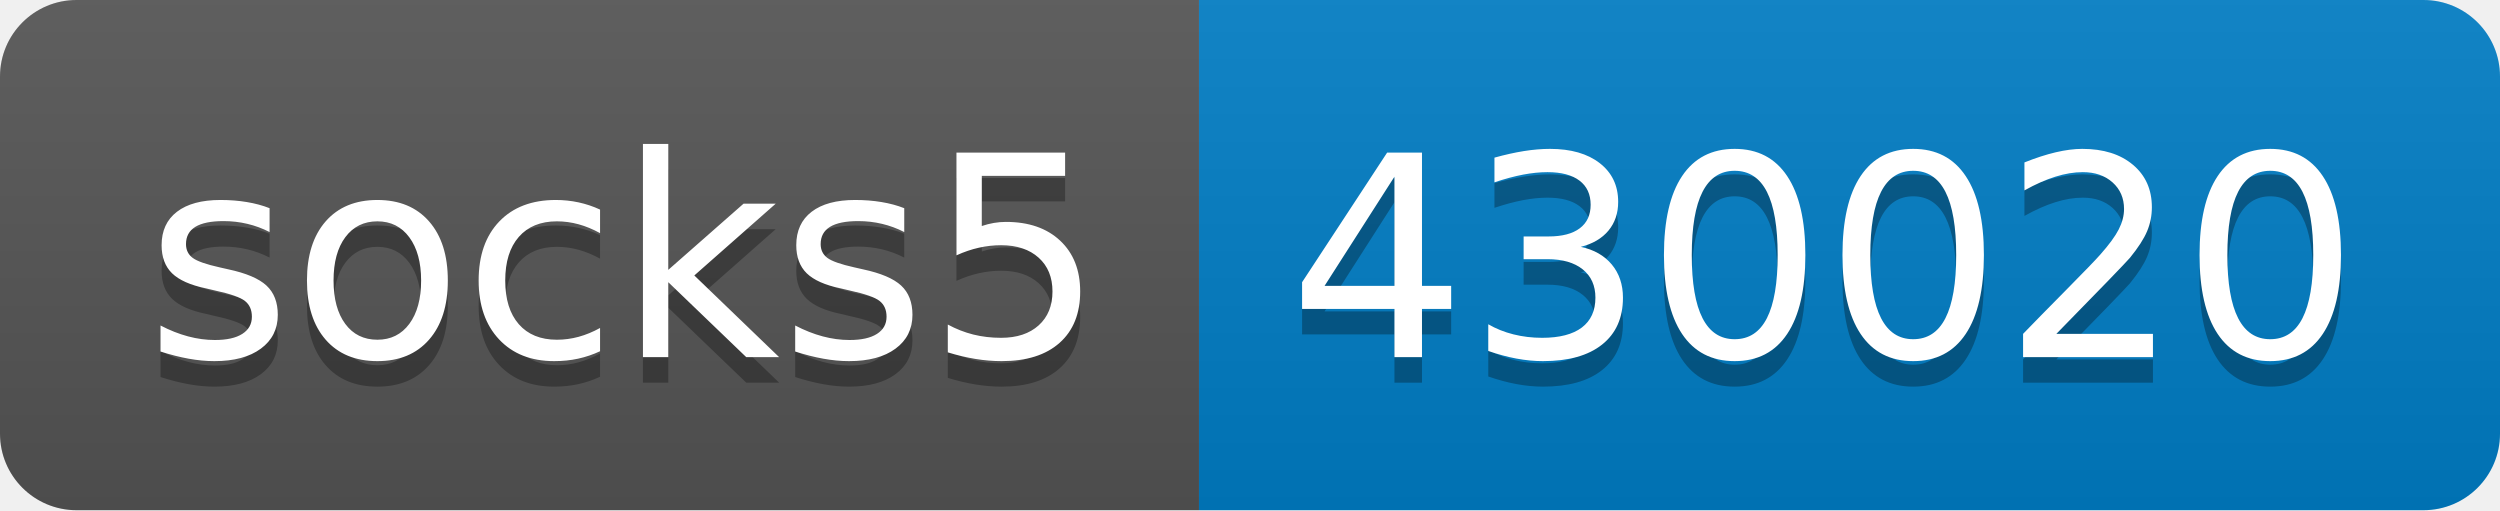
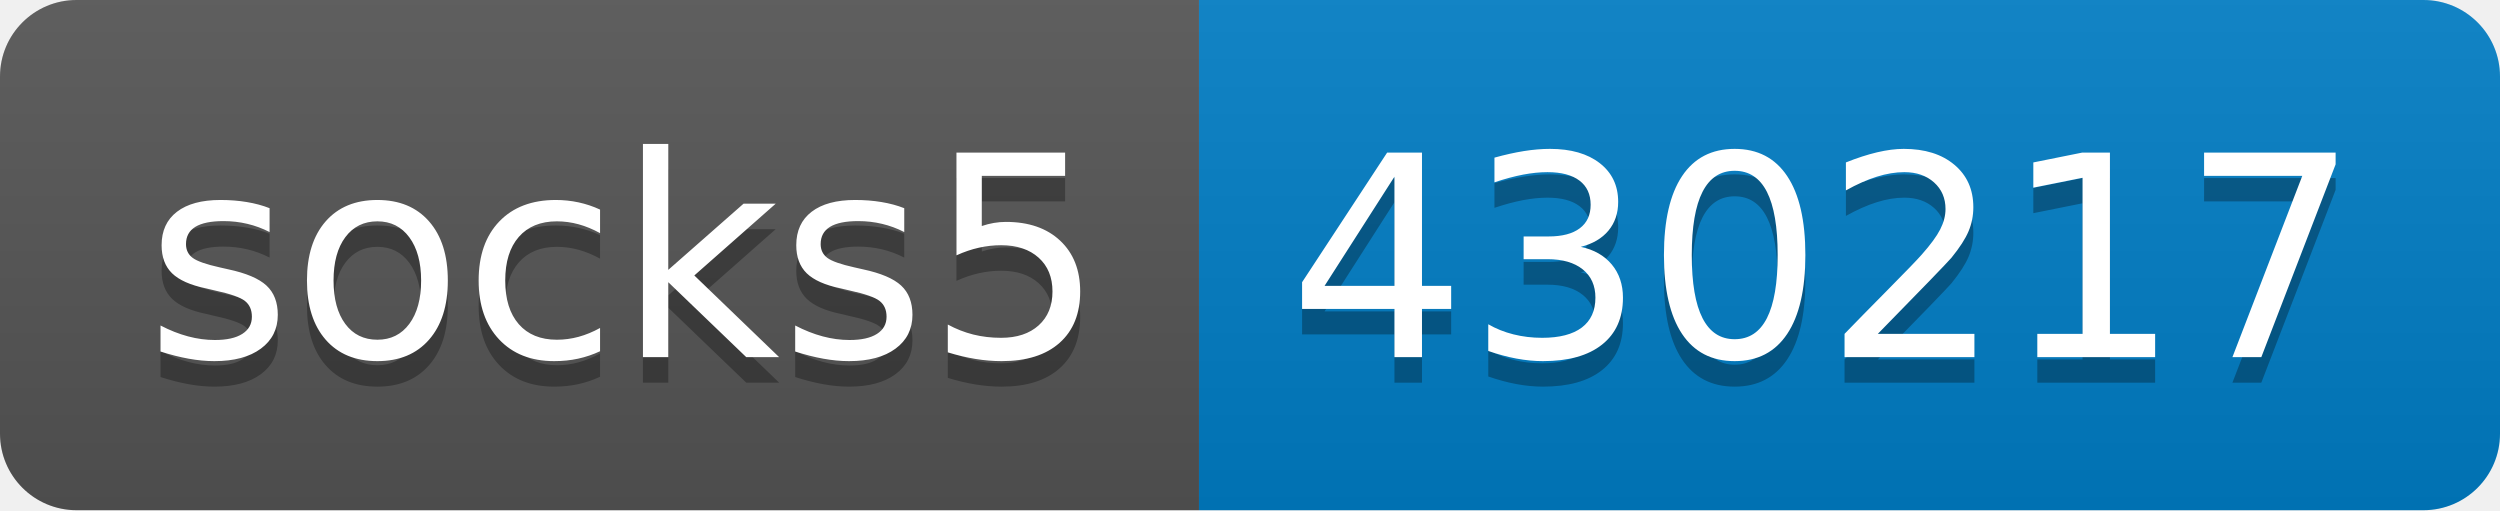
- <svg xmlns="http://www.w3.org/2000/svg" width="98" height="20" role="img" aria-label="socks5: 430020">
+ <svg xmlns="http://www.w3.org/2000/svg" width="98" height="20" role="img" aria-label="socks5: 430217">
  <linearGradient id="s" x2="0" y2="100%">
    <stop offset="0" stop-color="#bbb" stop-opacity=".1" />
    <stop offset="1" stop-opacity=".1" />
  </linearGradient>
  <clipPath id="r">
    <rect width="98" height="20" rx="3" fill="#fff" />
  </clipPath>
  <g clip-path="url(#r)">
    <rect width="47" height="20" fill="#555" />
    <rect x="47" width="51" height="20" fill="#007ec6" />
    <rect width="98" height="20" fill="url(#s)" />
  </g>
  <g fill="#fff" text-anchor="middle" font-family="Verdana,Geneva,DejaVu Sans,sans-serif" text-rendering="geometricPrecision" font-size="110">
    <text aria-hidden="true" x="245" y="150" fill="#010101" fill-opacity=".3" transform="scale(.1)" textLength="370">socks5</text>
    <text x="245" y="140" transform="scale(.1)" fill="#fff" textLength="370">socks5</text>
-     <text aria-hidden="true" x="715" y="150" fill="#010101" fill-opacity=".3" transform="scale(.1)" textLength="410">430020</text>
-     <text x="715" y="140" transform="scale(.1)" fill="#fff" textLength="410">430020</text>
+     <text aria-hidden="true" x="715" y="150" fill="#010101" fill-opacity=".3" transform="scale(.1)" textLength="410">430217</text>
+     <text x="715" y="140" transform="scale(.1)" fill="#fff" textLength="410">430217</text>
  </g>
</svg>
